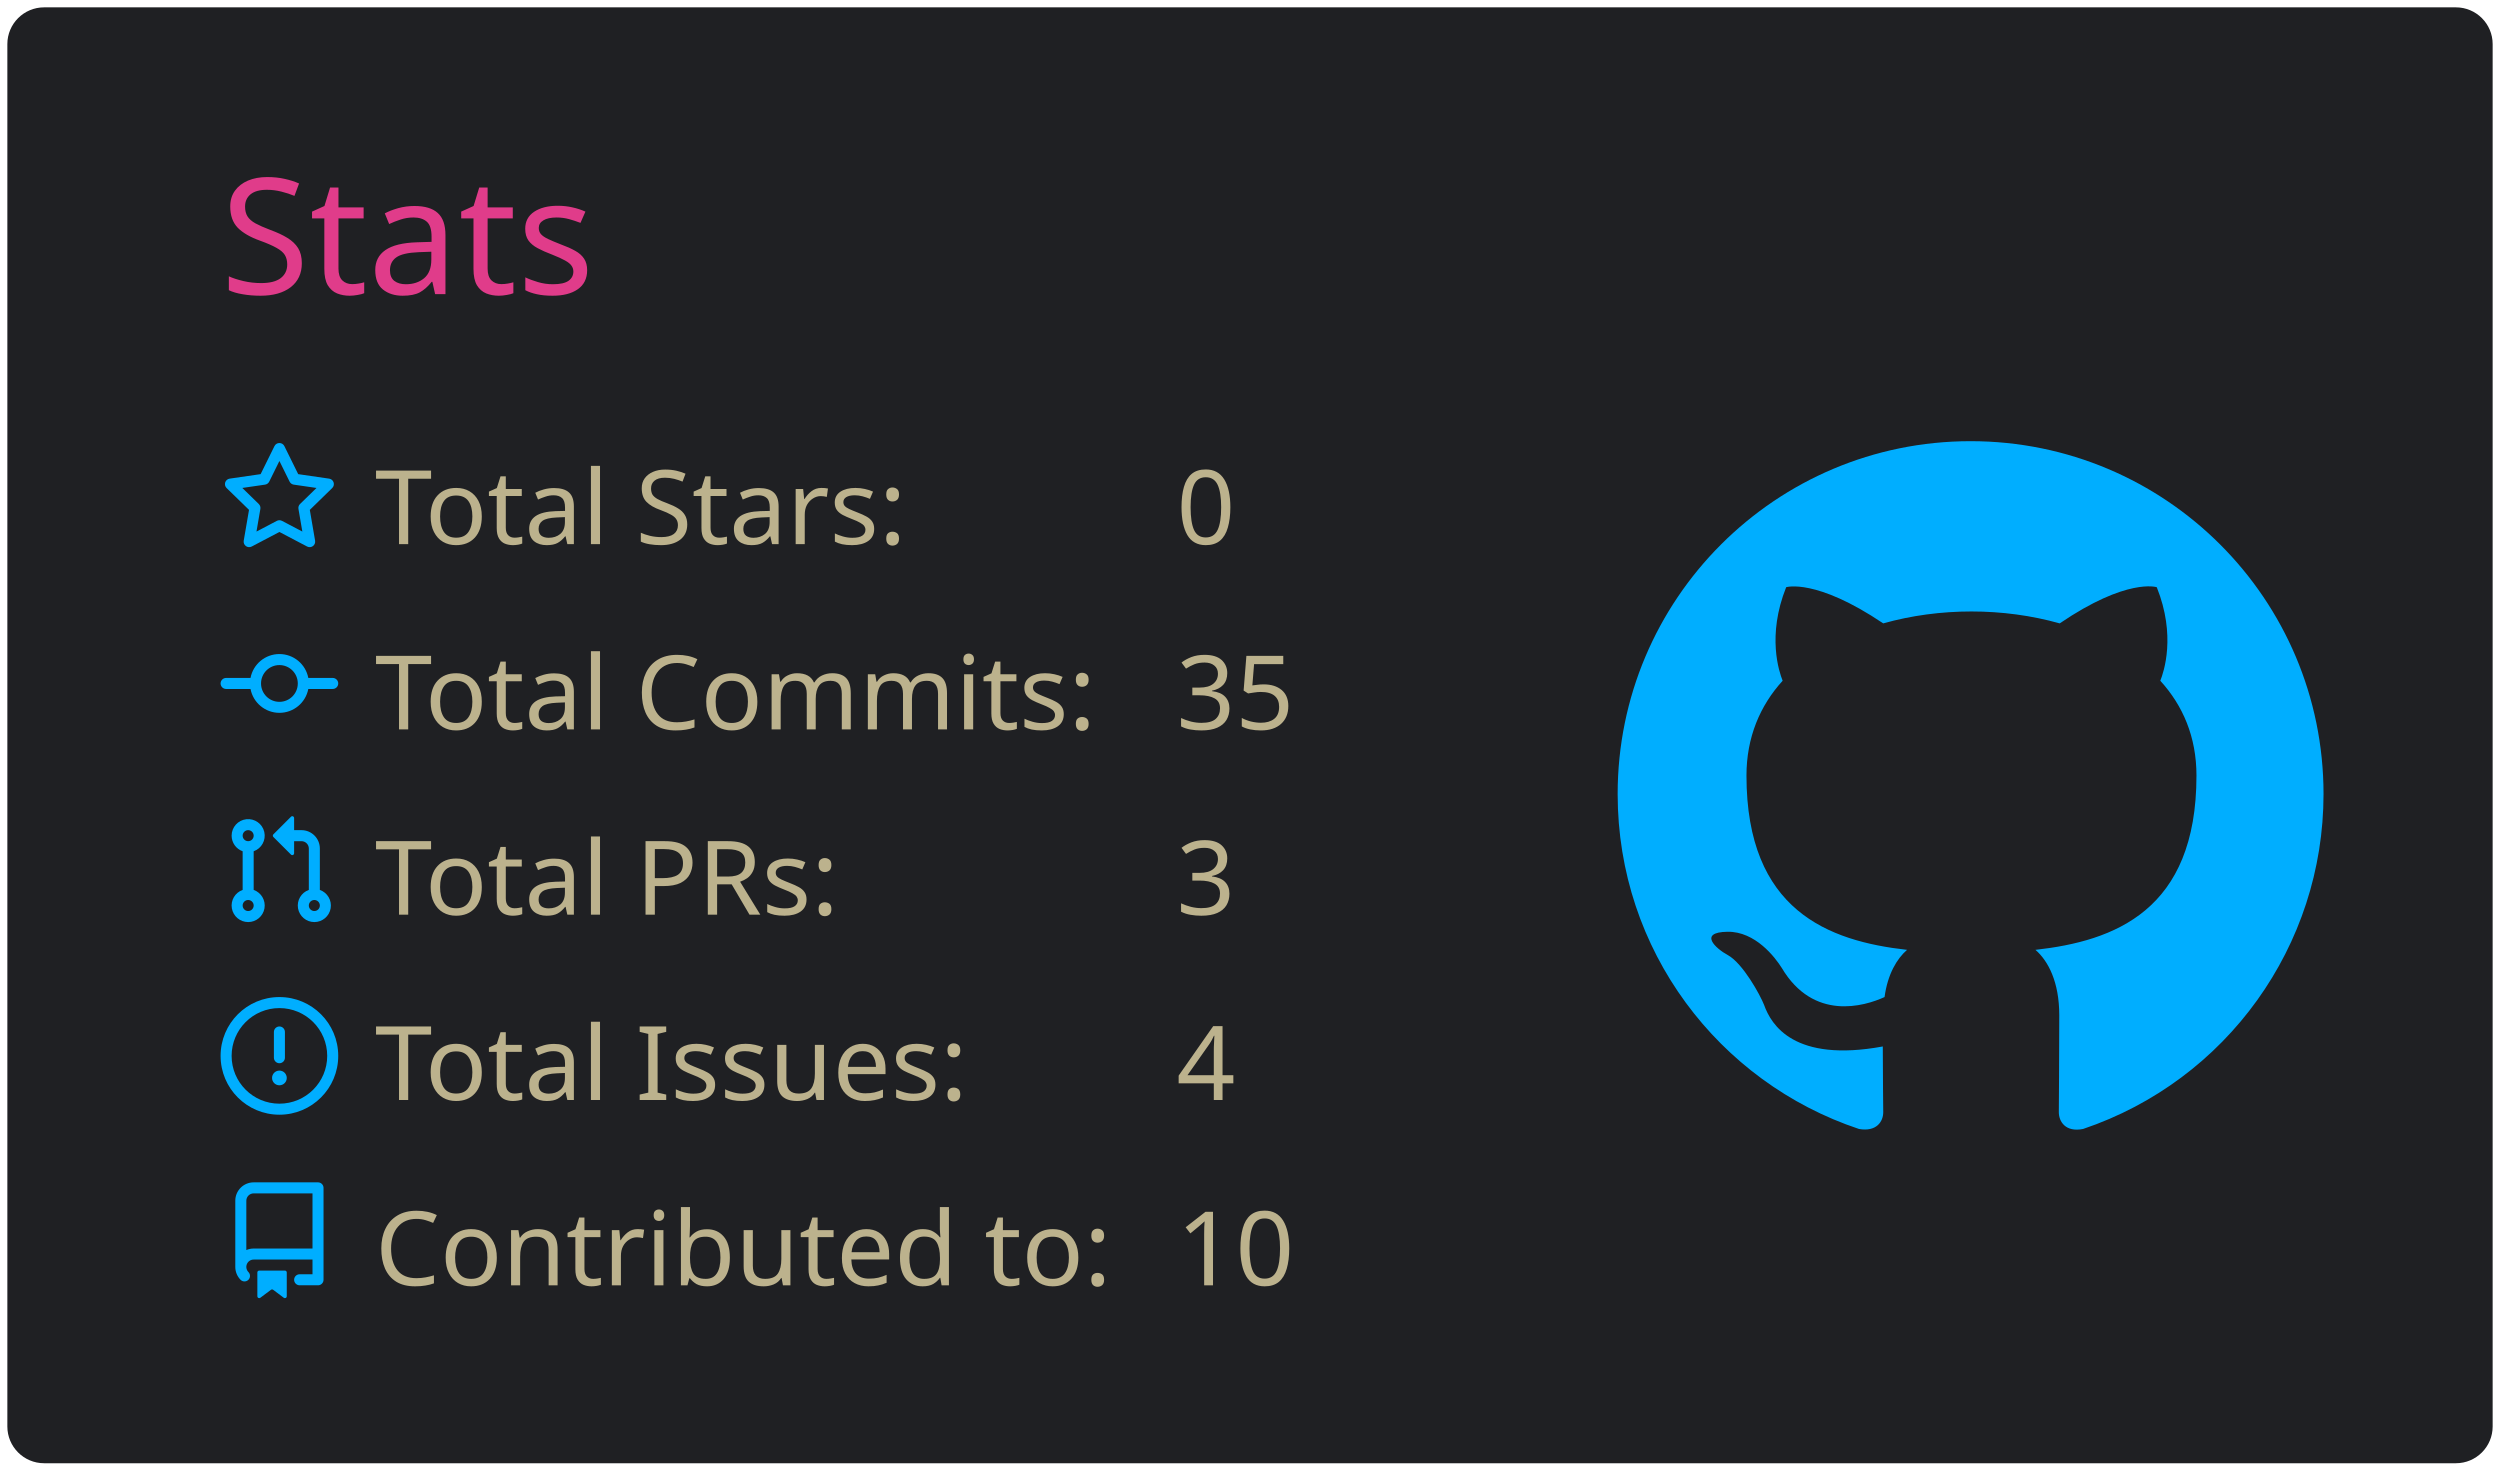
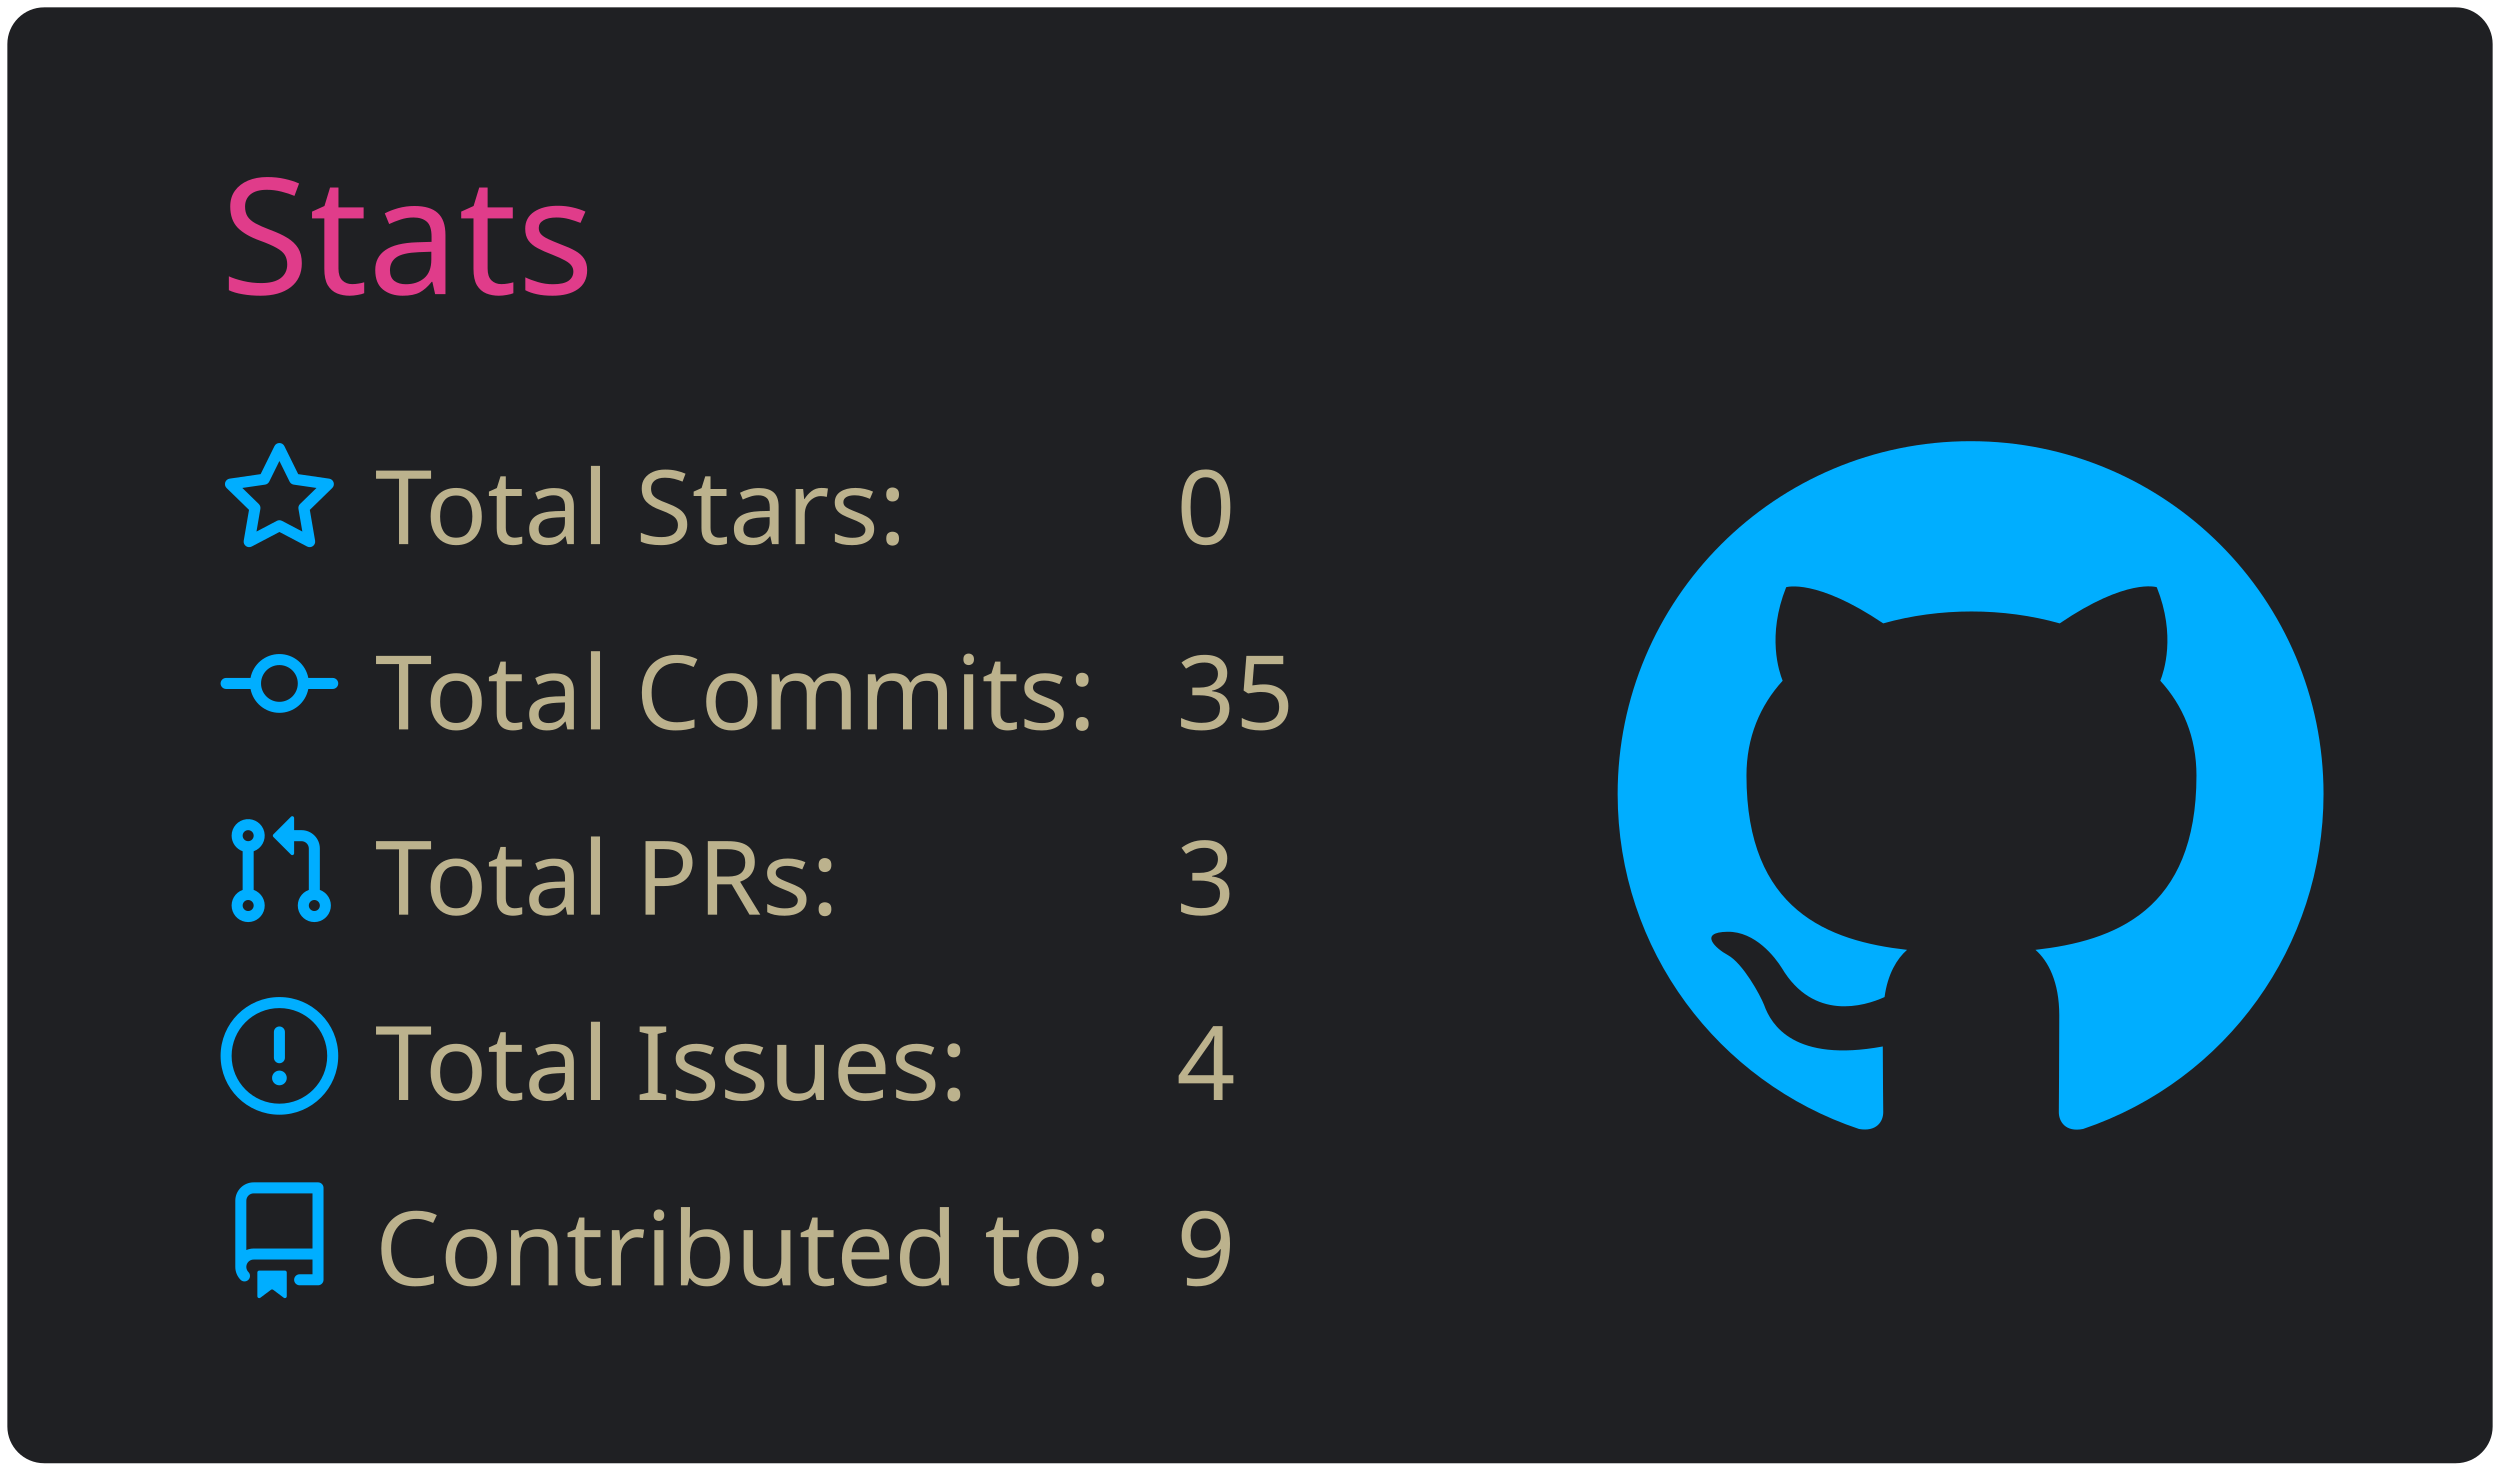
<svg xmlns="http://www.w3.org/2000/svg" width="340" height="200" viewBox="0 0 340 200">
  <style>* {
          font-family: 'Segoe UI', Ubuntu, "Helvetica Neue", Sans-Serif
        }</style>
  <g class="gpsc-root">
    <rect x="1" y="1" rx="5" ry="5" height="99%" width="99.412%" stroke="#000000" stroke-width="1" fill="#1f2023" stroke-opacity="0" />
    <text x="30" y="40" class="gpsc-item" style="--gpsc-i: 0; font-size: 22px; fill: #e03c8a;">Stats</text>
    <g transform="translate(0,40)">
      <g transform="translate(30,20)">
        <g class="gpsc-item" style="--gpsc-i: 0;">
          <g transform="translate(0,0)" width="14" height="14" fill="#00aeff">
            <path fill-rule="evenodd" d="M8 .25a.75.75 0 01.673.418l1.882 3.815 4.21.612a.75.75 0 01.416 1.279l-3.046 2.97.719 4.192a.75.75 0 01-1.088.791L8 12.347l-3.766 1.98a.75.75 0 01-1.088-.79l.72-4.194L.818 6.374a.75.75 0 01.416-1.28l4.21-.611L7.327.668A.75.75 0 018 .25zm0 2.445L6.615 5.5a.75.75 0 01-.564.41l-3.097.45 2.24 2.184a.75.75 0 01.216.664l-.528 3.084 2.769-1.456a.75.75 0 01.698 0l2.77 1.456-.53-3.084a.75.75 0 01.216-.664l2.24-2.183-3.096-.45a.75.75 0 01-.564-.41L8 2.694v.001z" />
          </g>
        </g>
        <g class="gpsc-item" style="--gpsc-i: 1;">
          <g transform="translate(0,25.2)" width="14" height="14" fill="#00aeff">
            <path fill-rule="evenodd" d="M10.5 7.75a2.5 2.5 0 11-5 0 2.5 2.5 0 015 0zm1.43.75a4.002 4.002 0 01-7.86 0H.75a.75.75 0 110-1.5h3.32a4.001 4.001 0 017.86 0h3.32a.75.75 0 110 1.5h-3.32z" />
          </g>
        </g>
        <g class="gpsc-item" style="--gpsc-i: 2;">
          <g transform="translate(0,50.4)" width="14" height="14" fill="#00aeff">
            <path fill-rule="evenodd" d="M7.177 3.073L9.573.677A.25.25 0 0110 .854v4.792a.25.25 0 01-.427.177L7.177 3.427a.25.25 0 010-.354zM3.75 2.5a.75.75 0 100 1.5.75.75 0 000-1.5zm-2.25.75a2.25 2.25 0 113 2.122v5.256a2.251 2.251 0 11-1.5 0V5.372A2.25 2.25 0 011.5 3.25zM11 2.5h-1V4h1a1 1 0 011 1v5.628a2.251 2.251 0 101.5 0V5A2.5 2.5 0 0011 2.5zm1 10.25a.75.75 0 111.5 0 .75.75 0 01-1.5 0zM3.75 12a.75.75 0 100 1.5.75.75 0 000-1.5z" />
          </g>
        </g>
        <g class="gpsc-item" style="--gpsc-i: 3;">
          <g transform="translate(0,75.6)" width="14" height="14" fill="#00aeff">
            <path fill-rule="evenodd" d="M8 1.5a6.5 6.5 0 100 13 6.5 6.5 0 000-13zM0 8a8 8 0 1116 0A8 8 0 010 8zm9 3a1 1 0 11-2 0 1 1 0 012 0zm-.25-6.25a.75.75 0 00-1.5 0v3.5a.75.75 0 001.5 0v-3.5z" />
          </g>
        </g>
        <g class="gpsc-item" style="--gpsc-i: 4;">
          <g transform="translate(0,100.8)" width="14" height="14" fill="#00aeff">
            <path fill-rule="evenodd" d="M2 2.5A2.5 2.5 0 014.5 0h8.75a.75.75 0 01.75.75v12.5a.75.75 0 01-.75.75h-2.5a.75.75 0 110-1.5h1.75v-2h-8a1 1 0 00-.714 1.7.75.75 0 01-1.072 1.05A2.495 2.495 0 012 11.5v-9zm10.5-1V9h-8c-.356 0-.694.074-1 .208V2.5a1 1 0 011-1h8zM5 12.25v3.25a.25.25 0 00.4.2l1.45-1.087a.25.25 0 01.3 0L8.6 15.7a.25.25 0 00.4-.2v-3.25a.25.25 0 00-.25-.25h-3.5a.25.25 0 00-.25.25z" />
          </g>
        </g>
        <text x="21" y="14" class="gpsc-item" style="--gpsc-i: 0; fill: #bcb28d; font-size: 14px;">Total Stars:</text>
        <text x="21" y="39.2" class="gpsc-item" style="--gpsc-i: 1; fill: #bcb28d; font-size: 14px;">Total Commits:</text>
        <text x="21" y="64.4" class="gpsc-item" style="--gpsc-i: 2; fill: #bcb28d; font-size: 14px;">Total PRs:</text>
        <text x="21" y="89.6" class="gpsc-item" style="--gpsc-i: 3; fill: #bcb28d; font-size: 14px;">Total Issues:</text>
        <text x="21" y="114.8" class="gpsc-item" style="--gpsc-i: 4; fill: #bcb28d; font-size: 14px;">Contributed to:</text>
        <text x="130" y="14" class="gpsc-item" style="--gpsc-i: 0; fill: #bcb28d; font-size: 14px;">0</text>
        <text x="130" y="39.2" class="gpsc-item" style="--gpsc-i: 1; fill: #bcb28d; font-size: 14px;">35</text>
        <text x="130" y="64.4" class="gpsc-item" style="--gpsc-i: 2; fill: #bcb28d; font-size: 14px;">3</text>
        <text x="130" y="89.6" class="gpsc-item" style="--gpsc-i: 3; fill: #bcb28d; font-size: 14px;">4</text>
-         <text x="130" y="114.8" class="gpsc-item" style="--gpsc-i: 4; fill: #bcb28d; font-size: 14px;">10</text>
+         <text x="130" y="114.8" class="gpsc-item" style="--gpsc-i: 4; fill: #bcb28d; font-size: 14px;">9</text>
      </g>
      <g transform="translate(220,20)">
        <g transform="scale(6)" style="fill: #00aeff;">
          <path fill-rule="evenodd" d="M8 0C3.58 0 0 3.58 0 8c0 3.54 2.29 6.53 5.47 7.59.4.07.55-.17.55-.38 0-.19-.01-.82-.01-1.49-2.01.37-2.53-.49-2.69-.94-.09-.23-.48-.94-.82-1.13-.28-.15-.68-.52-.01-.53.63-.01 1.08.58 1.23.82.72 1.21 1.87.87 2.33.66.07-.52.28-.87.51-1.07-1.78-.2-3.64-.89-3.64-3.95 0-.87.31-1.59.82-2.15-.08-.2-.36-1.02.08-2.12 0 0 .67-.21 2.2.82.64-.18 1.32-.27 2-.27.68 0 1.36.09 2 .27 1.53-1.04 2.2-.82 2.2-.82.44 1.1.16 1.92.08 2.12.51.56.82 1.27.82 2.15 0 3.07-1.87 3.75-3.65 3.95.29.25.54.73.54 1.48 0 1.07-.01 1.93-.01 2.2 0 .21.15.46.55.38A8.013 8.013 0 0016 8c0-4.42-3.58-8-8-8z" />
        </g>
      </g>
    </g>
  </g>
</svg>
